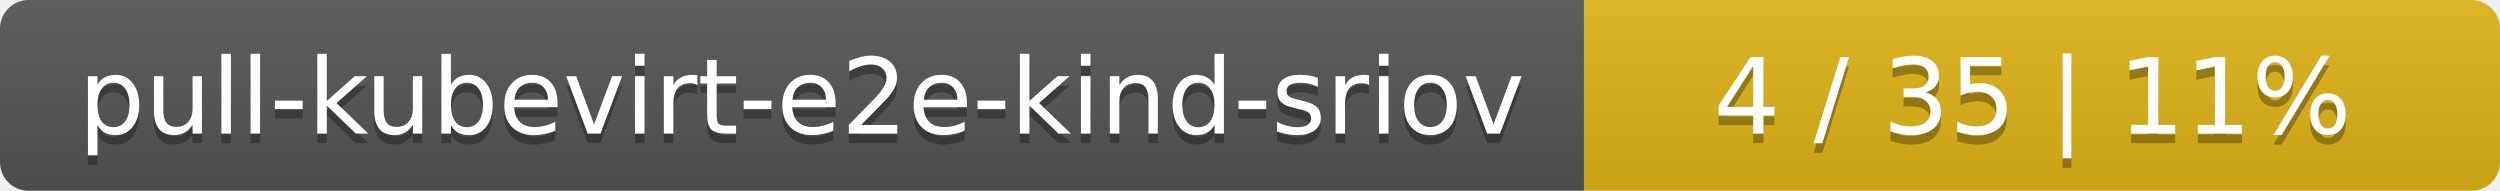
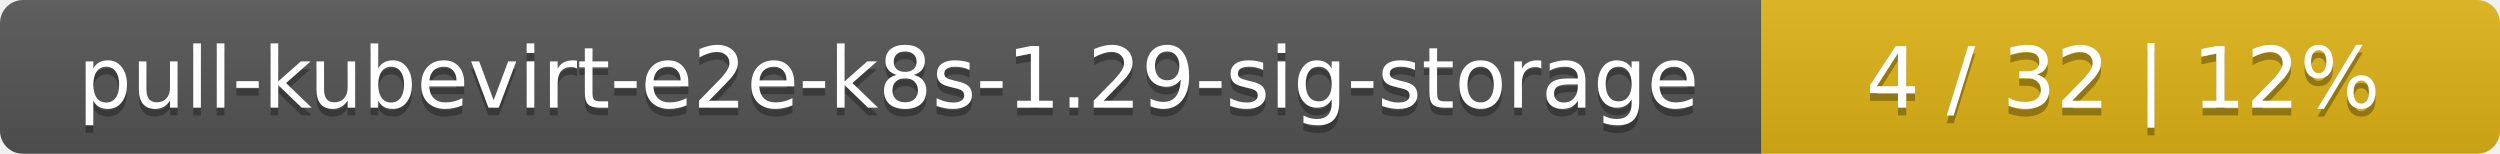
- <svg xmlns="http://www.w3.org/2000/svg" width="262" height="20">
+ <svg xmlns="http://www.w3.org/2000/svg" width="325" height="20">
  <linearGradient id="smooth" x2="0" y2="100%">
    <stop offset="0" stop-color="#bbb" stop-opacity=".1" />
    <stop offset="1" stop-opacity=".1" />
  </linearGradient>
  <mask id="round">
-     <rect width="262" height="20" rx="3" fill="#fff" />
+     <rect width="325" height="20" rx="3" fill="#fff" />
  </mask>
  <g mask="url(#round)">
-     <rect width="166" height="20" fill="#555" />
-     <rect x="166" width="96" height="20" fill="#dfb317" />
-     <rect width="262" height="20" fill="url(#smooth)" />
+     <rect width="229" height="20" fill="#555" />
+     <rect x="229" width="96" height="20" fill="#dfb317" />
+     <rect width="325" height="20" fill="url(#smooth)" />
  </g>
  <g fill="#fff" text-anchor="middle" font-family="DejaVu Sans,Verdana,Geneva,sans-serif" font-size="11">
-     <text x="84" y="15" fill="#010101" fill-opacity=".3">pull-kubevirt-e2e-kind-sriov</text>
-     <text x="84" y="14">pull-kubevirt-e2e-kind-sriov</text>
-     <text x="213" y="15" fill="#010101" fill-opacity=".3">4 / 35    |    11%</text>
-     <text x="213" y="14">4 / 35    |    11%</text>
+     <text x="115.5" y="15" fill="#010101" fill-opacity=".3">pull-kubevirt-e2e-k8s-1.29-sig-storage</text>
+     <text x="115.5" y="14">pull-kubevirt-e2e-k8s-1.29-sig-storage</text>
+     <text x="276" y="15" fill="#010101" fill-opacity=".3">4 / 32    |    12%</text>
+     <text x="276" y="14">4 / 32    |    12%</text>
  </g>
</svg>
